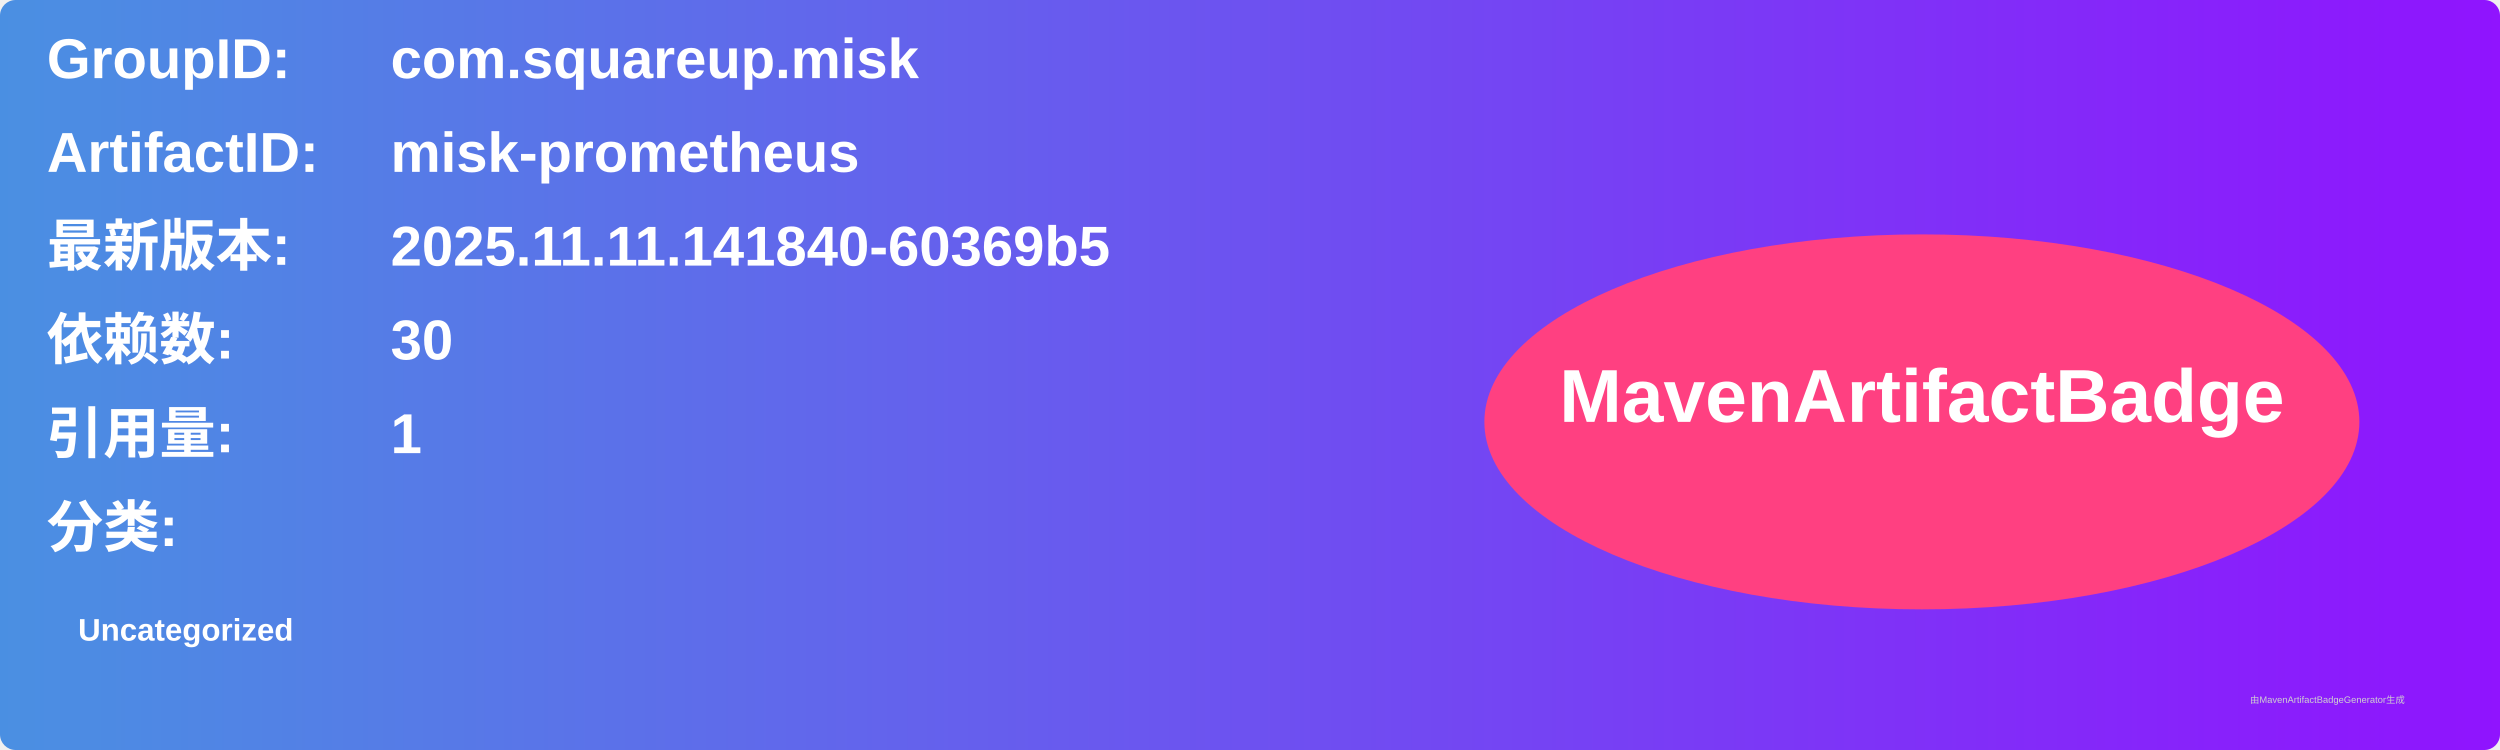
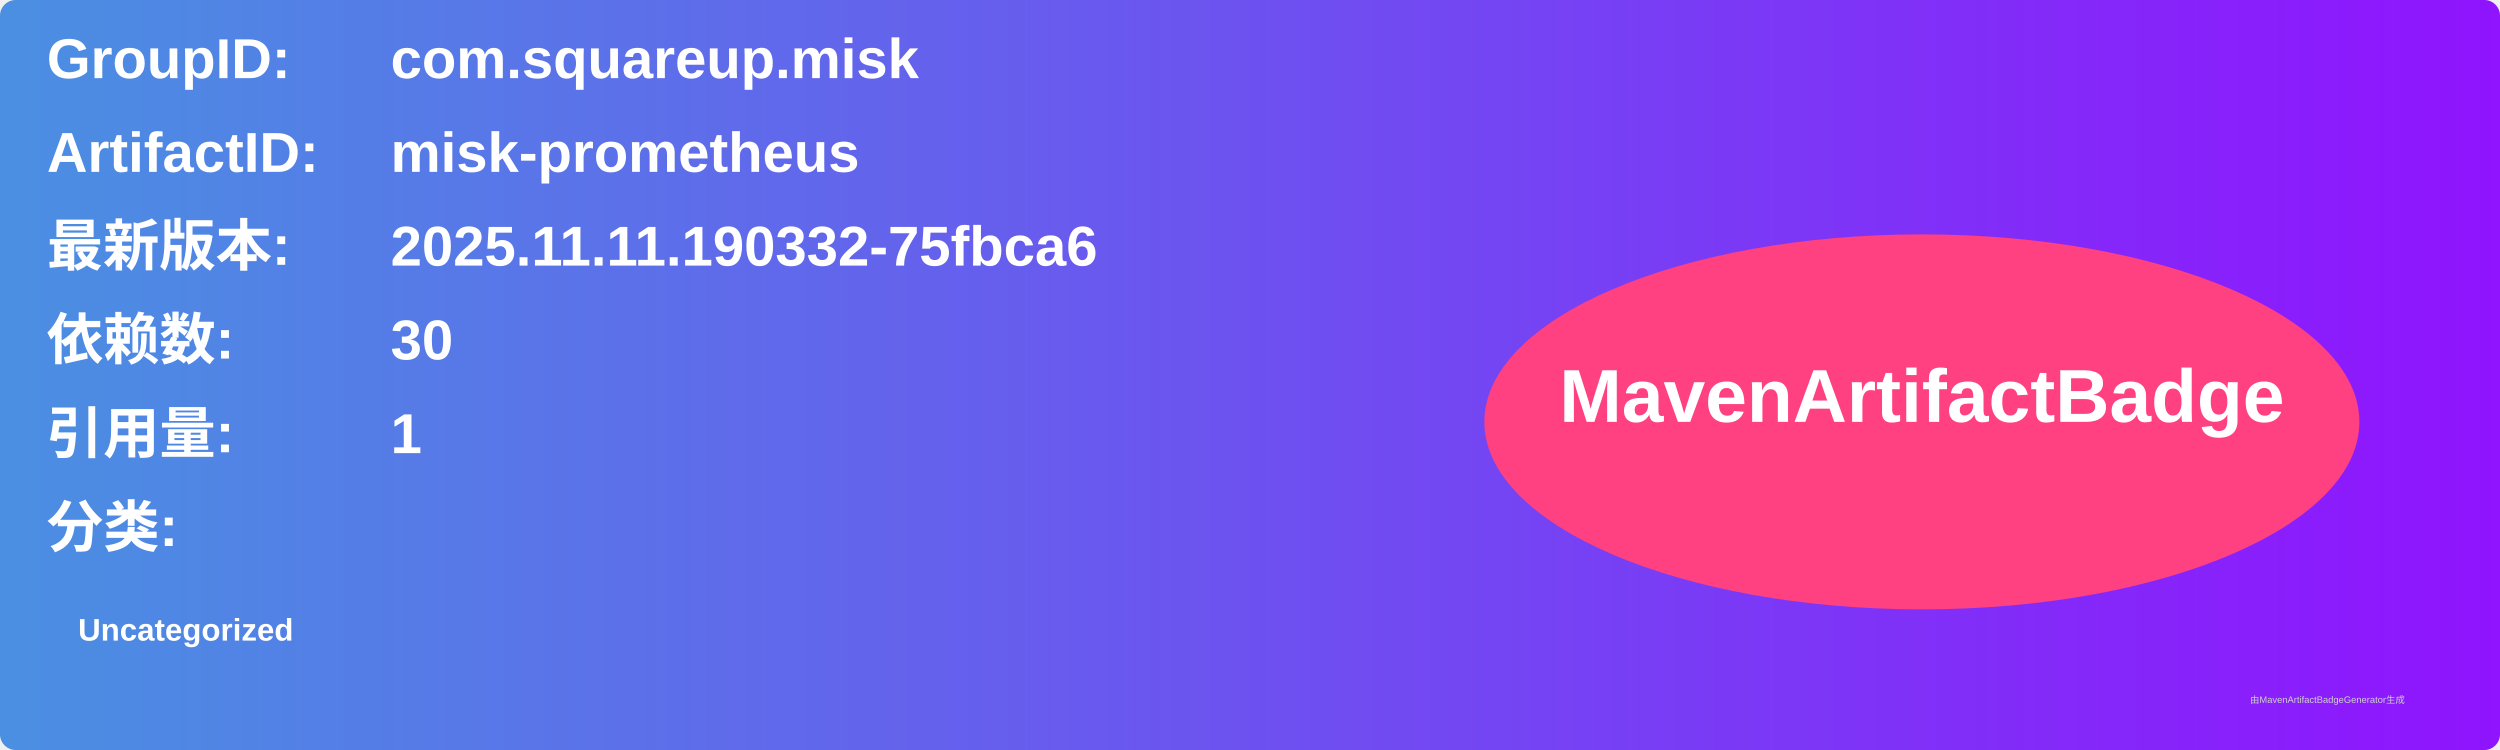
<svg xmlns="http://www.w3.org/2000/svg" width="800" height="240" viewBox="0 0 800 240">
  <linearGradient id="grad" x1="0%" y1="0%" x2="100%" y2="0%">
    <stop offset="0%" stop-color="#4a90e2" />
    <stop offset="100%" stop-color="#9013fe" />
  </linearGradient>
  <rect width="100%" height="100%" rx="5" ry="5" fill="url(#grad)" />
  <g transform="translate(15, 15)">
    <text x="0" y="10" font-family="Arial" font-size="18" fill="white" font-weight="bold" width="260">GroupID:</text>
    <text x="110" y="10" font-family="Arial" font-size="18" fill="white" font-weight="bold" width="460">com.squareup.misk</text>
    <text x="0" y="40" font-family="Arial" font-size="18" fill="white" font-weight="bold" width="260">ArtifactID:</text>
    <text x="110" y="40" font-family="Arial" font-size="18" fill="white" font-weight="bold" width="460">misk-prometheus</text>
    <text x="0" y="70" font-family="Arial" font-size="18" fill="white" font-weight="bold">最新版本:</text>
    <text x="110" y="70" font-family="Arial" font-size="18" fill="white" font-weight="bold">
-       <tspan font-weight="bold">2025.11.11.141840-60369b5</tspan>
+       <tspan font-weight="bold">2025.11.11.190332-75fbca6</tspan>
    </text>
    <text x="0" y="100" font-family="Arial" font-size="18" fill="white" font-weight="bold">依赖数: </text>
    <text x="110" y="100" font-family="Arial" font-size="18" fill="white">
      <tspan font-weight="bold">30</tspan>
    </text>
    <text x="0" y="130" font-family="Arial" font-size="18" fill="white" font-weight="bold">引用量: </text>
    <text x="110" y="130" font-family="Arial" font-size="18" fill="white">
      <tspan font-weight="bold">1</tspan>
    </text>
    <text x="0" y="160" font-family="Arial" font-size="18" fill="white" font-weight="bold">分类:</text>
    <text x="10" y="190" font-family="Arial" font-size="10" fill="white">
      <tspan font-weight="bold">Uncategorized</tspan>
    </text>
    <ellipse cx="600" cy="120" rx="140" ry="60" fill="#ff4081" />
    <text x="600" y="120" text-anchor="middle" font-family="Arial" font-size="24" fill="white" font-weight="bold">MavenArtifactBadge</text>
  </g>
  <text x="720" y="225" font-family="Arial" font-size="3" fill="#d0d0d0">由MavenArtifactBadgeGenerator生成</text>
</svg>
